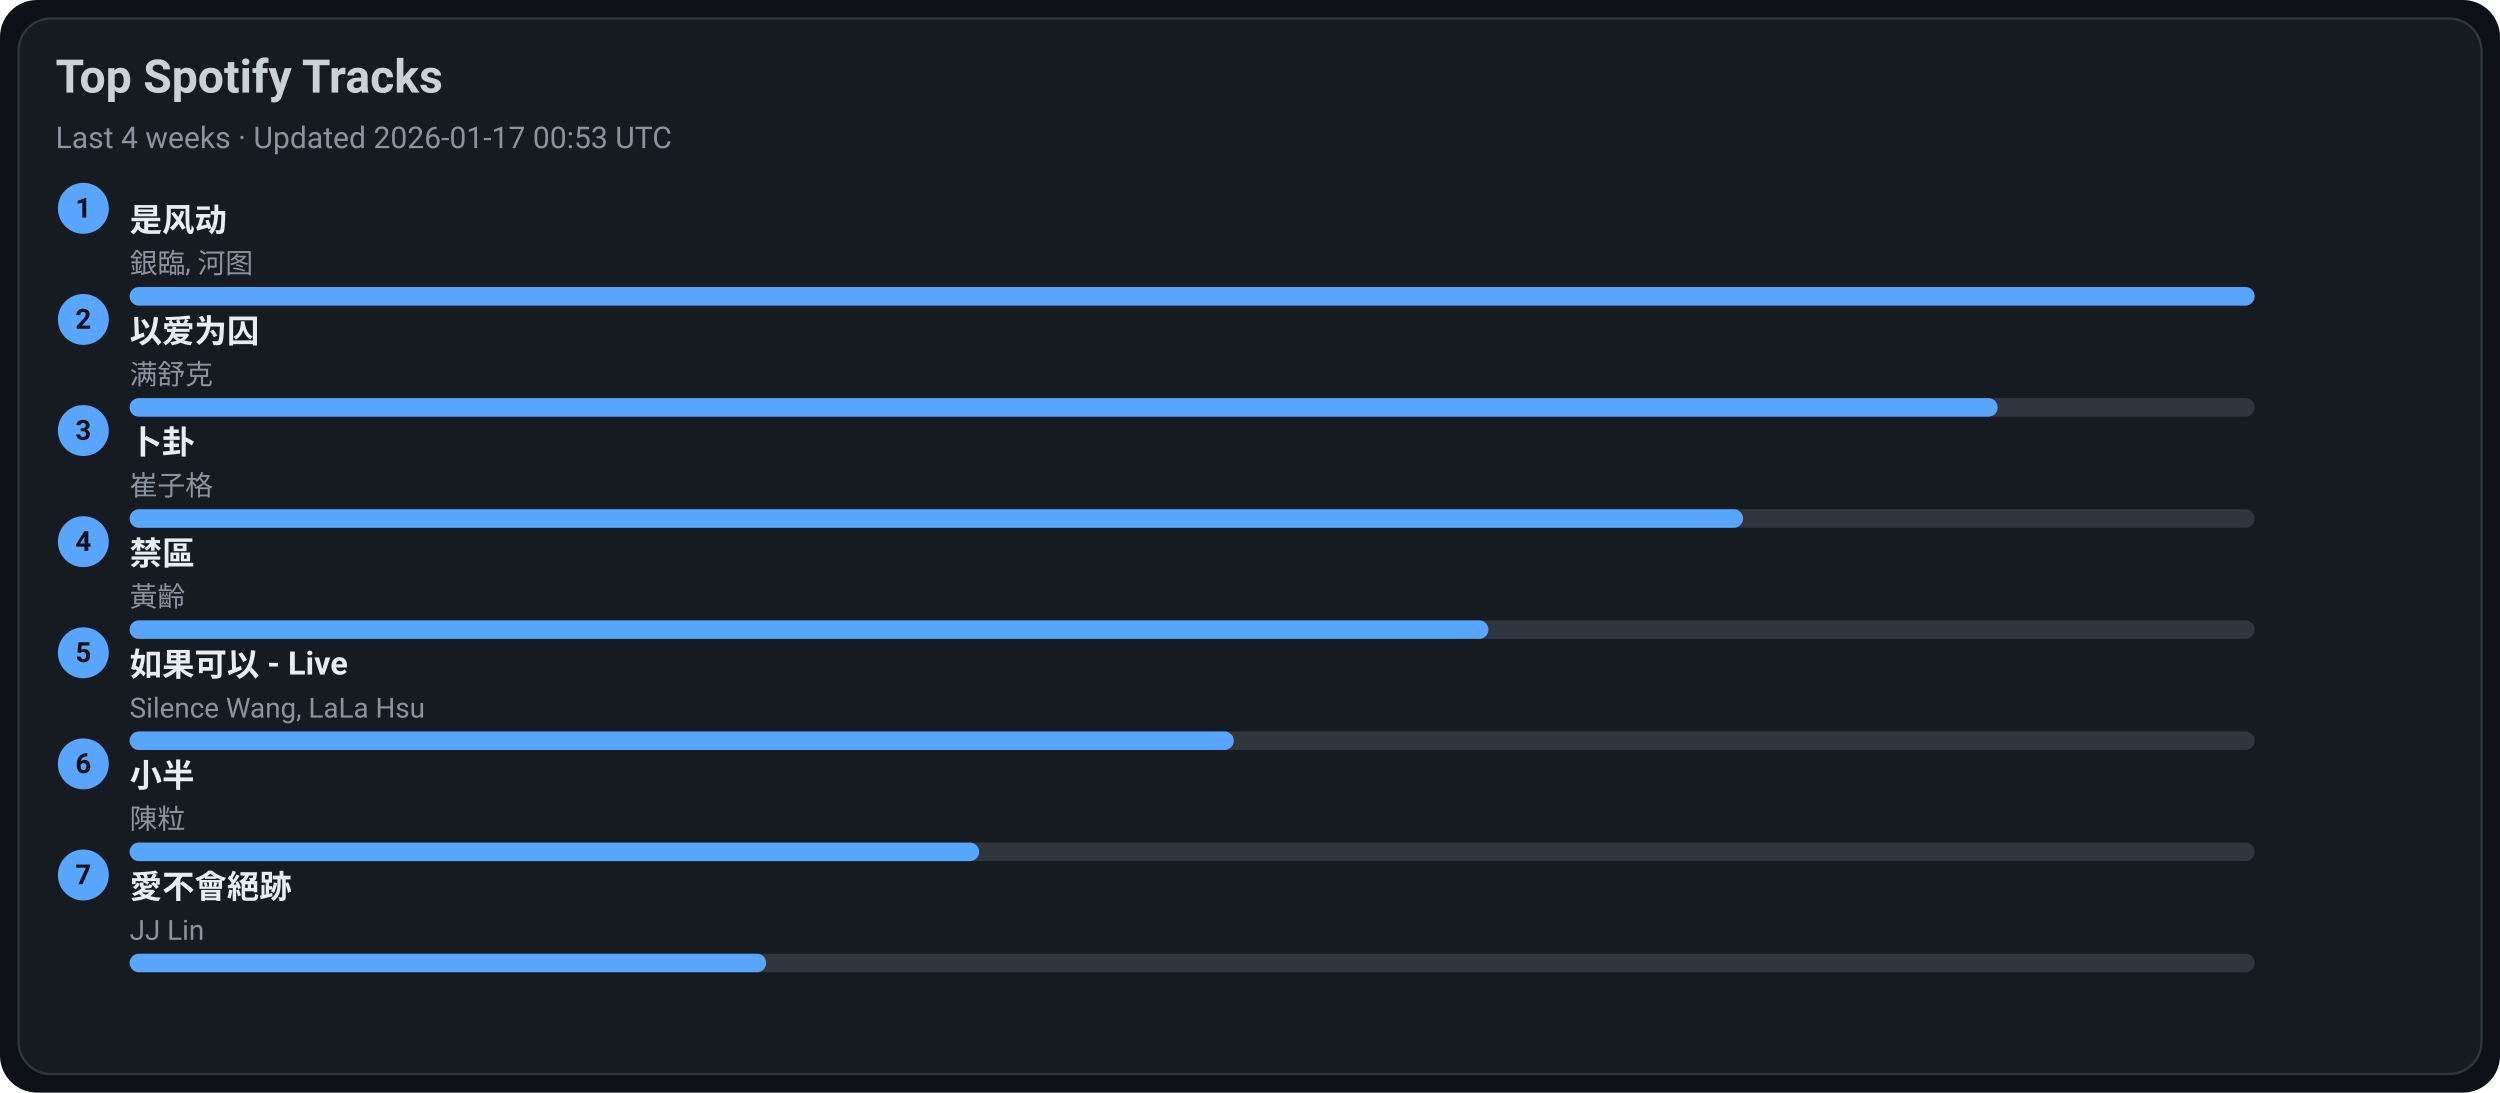
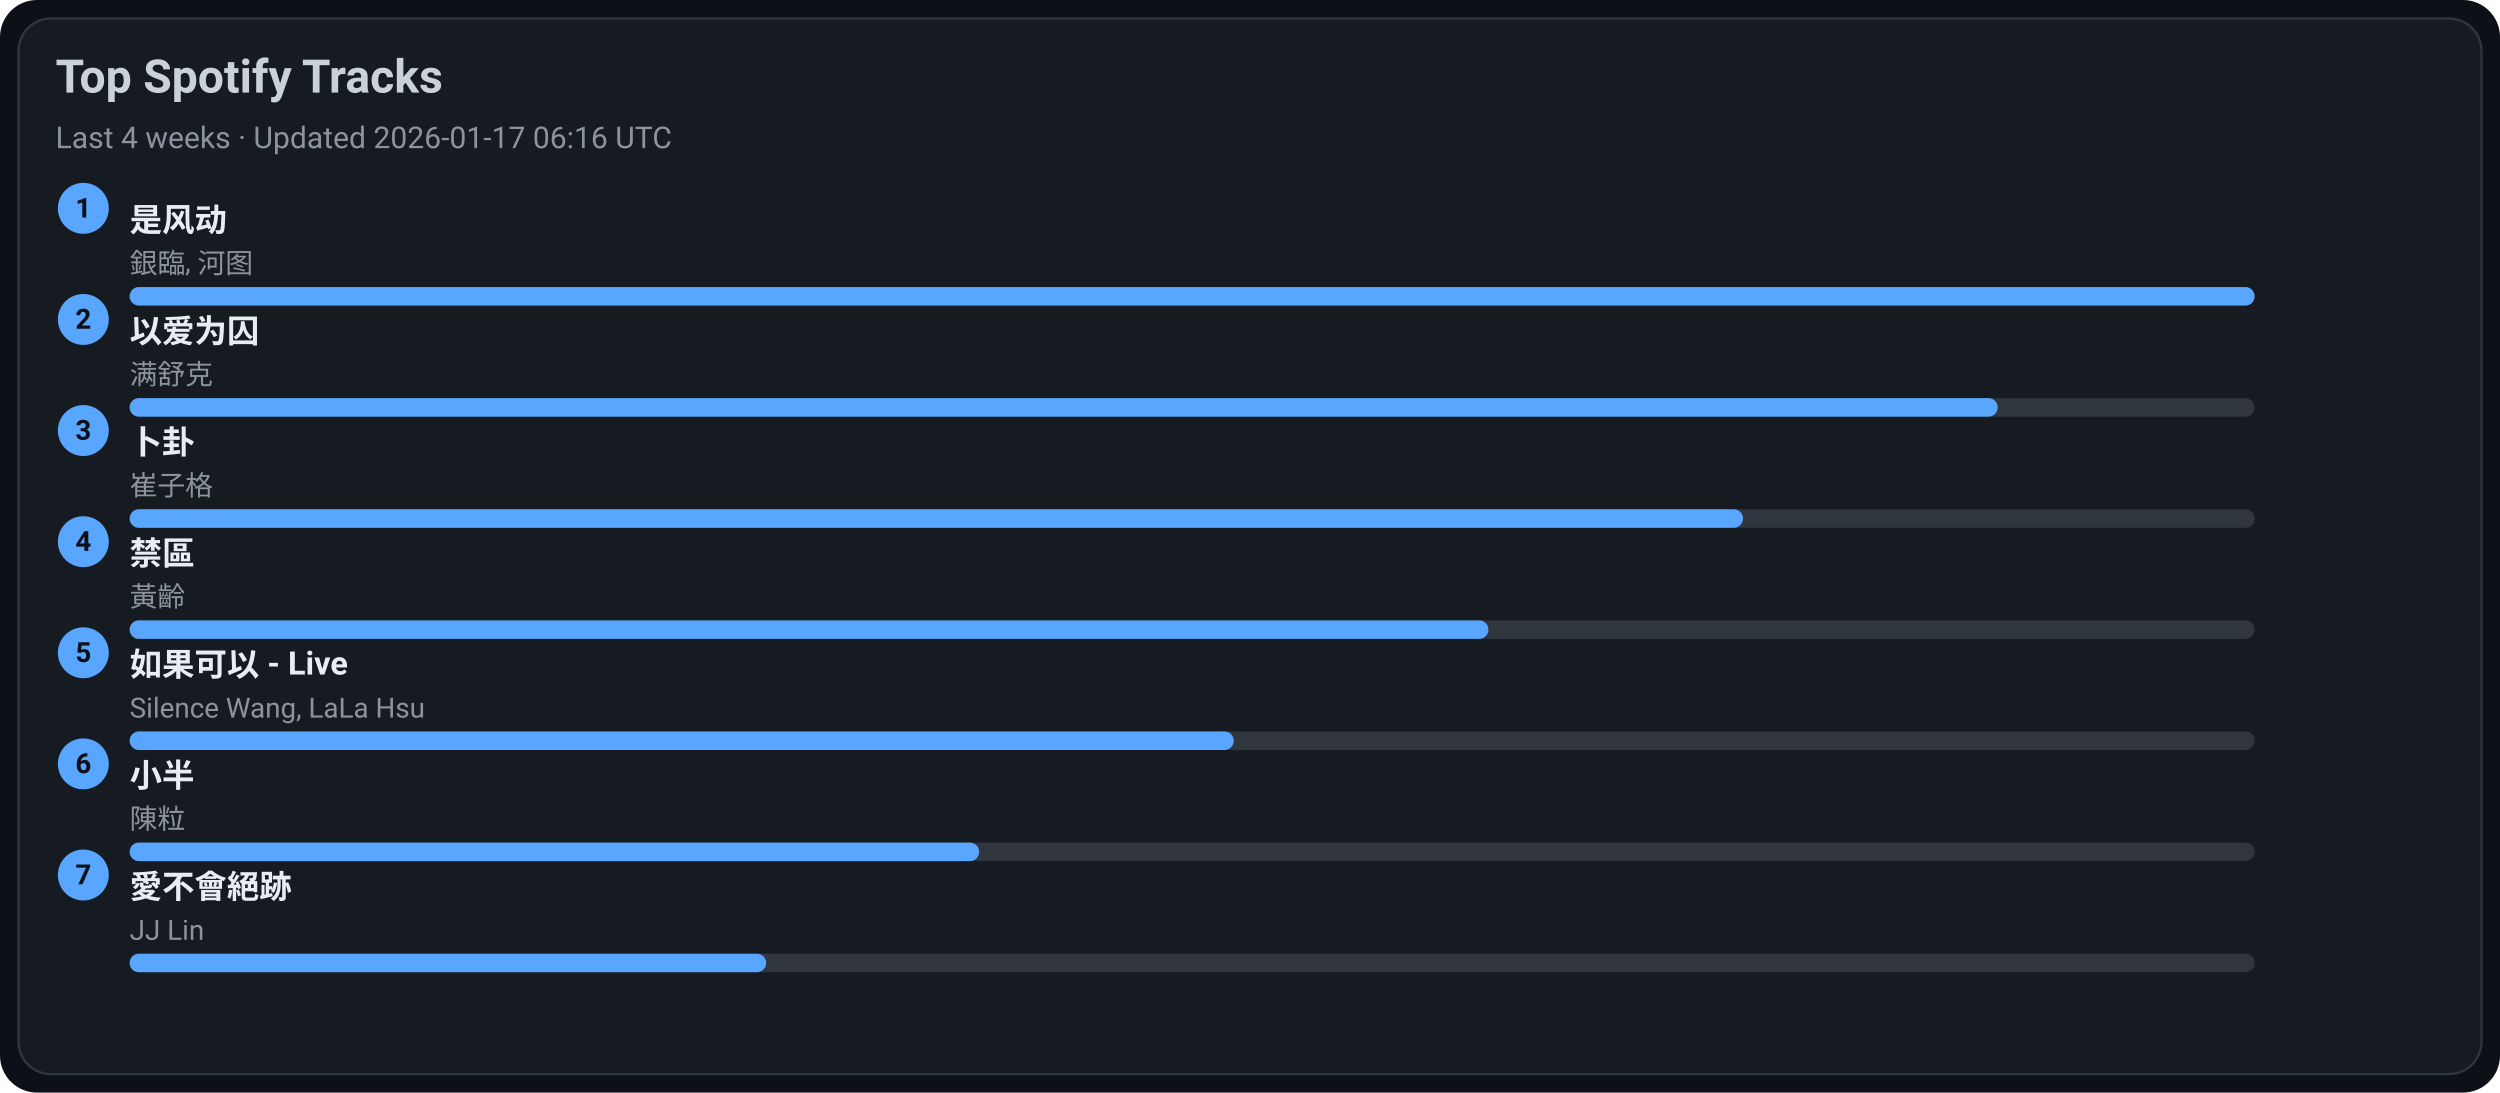
<svg xmlns="http://www.w3.org/2000/svg" width="1080" height="472" viewBox="0 0 1080 472">
  <style>text{font-family:-apple-system,BlinkMacSystemFont,Segoe UI,Roboto,Ubuntu,Helvetica Neue,Arial,Noto Sans,sans-serif}</style>
  <rect width="1080" height="472" rx="16" fill="#0d1117" />
  <rect x="8" y="8" width="1064" height="456" rx="14" fill="#161b22" stroke="#30363d" />
  <text x="24" y="40" font-size="20" fill="#c9d1d9" font-weight="600">Top Spotify Tracks</text>
-   <text x="24" y="64" font-size="13" fill="#8b949e">Last 4 weeks · Updated 2026-01-17 00:53 UTC</text>
+   <text x="24" y="64" font-size="13" fill="#8b949e">Last 4 weeks · Updated 2026-01-17 06:16 UTC</text>
  <circle cx="36" cy="90" r="11" fill="#58a6ff" />
  <text x="36" y="94" text-anchor="middle" font-size="12" fill="#0d1117" font-weight="700">1</text>
  <a href="https://open.spotify.com/track/3lePQ8c4jq7bTePsXEmslh" target="_blank" rel="noopener noreferrer">
    <text x="56" y="100" font-size="14" fill="#e6edf3" font-weight="600">是风动</text>
  </a>
  <text x="56" y="118" font-size="12" fill="#8b949e">銀臨, 河图</text>
  <rect x="56" y="124" width="918" height="8" rx="4" fill="#30363d" />
  <rect x="56" y="124" width="918" height="8" rx="4" fill="#58a6ff" />
  <circle cx="36" cy="138" r="11" fill="#58a6ff" />
  <text x="36" y="142" text-anchor="middle" font-size="12" fill="#0d1117" font-weight="700">2</text>
  <a href="https://open.spotify.com/track/0RW2LEfGQK5BaIho6sSLqf" target="_blank" rel="noopener noreferrer">
    <text x="56" y="148" font-size="14" fill="#e6edf3" font-weight="600">以爱为囚</text>
  </a>
  <text x="56" y="166" font-size="12" fill="#8b949e">满舒克</text>
  <rect x="56" y="172" width="918" height="8" rx="4" fill="#30363d" />
  <rect x="56" y="172" width="807" height="8" rx="4" fill="#58a6ff" />
  <circle cx="36" cy="186" r="11" fill="#58a6ff" />
  <text x="36" y="190" text-anchor="middle" font-size="12" fill="#0d1117" font-weight="700">3</text>
  <a href="https://open.spotify.com/track/4ToeYifpQaikbYa7krOD6s" target="_blank" rel="noopener noreferrer">
    <text x="56" y="196" font-size="14" fill="#e6edf3" font-weight="600">卜卦</text>
  </a>
  <text x="56" y="214" font-size="12" fill="#8b949e">崔子格</text>
  <rect x="56" y="220" width="918" height="8" rx="4" fill="#30363d" />
  <rect x="56" y="220" width="697" height="8" rx="4" fill="#58a6ff" />
  <circle cx="36" cy="234" r="11" fill="#58a6ff" />
  <text x="36" y="238" text-anchor="middle" font-size="12" fill="#0d1117" font-weight="700">4</text>
  <a href="https://open.spotify.com/track/5HAMeMgu9hGL5a8ZwNz6cp" target="_blank" rel="noopener noreferrer">
    <text x="56" y="244" font-size="14" fill="#e6edf3" font-weight="600">禁區</text>
  </a>
  <text x="56" y="262" font-size="12" fill="#8b949e">黃齡</text>
  <rect x="56" y="268" width="918" height="8" rx="4" fill="#30363d" />
  <rect x="56" y="268" width="587" height="8" rx="4" fill="#58a6ff" />
  <circle cx="36" cy="282" r="11" fill="#58a6ff" />
  <text x="36" y="286" text-anchor="middle" font-size="12" fill="#0d1117" font-weight="700">5</text>
  <a href="https://open.spotify.com/track/6IF65dJzfmPcX7jwDegwoo" target="_blank" rel="noopener noreferrer">
    <text x="56" y="292" font-size="14" fill="#e6edf3" font-weight="600">如果可以 - Live</text>
  </a>
  <text x="56" y="310" font-size="12" fill="#8b949e">Silence Wang, LaLa Hsu</text>
  <rect x="56" y="316" width="918" height="8" rx="4" fill="#30363d" />
  <rect x="56" y="316" width="477" height="8" rx="4" fill="#58a6ff" />
  <circle cx="36" cy="330" r="11" fill="#58a6ff" />
  <text x="36" y="334" text-anchor="middle" font-size="12" fill="#0d1117" font-weight="700">6</text>
  <a href="https://open.spotify.com/track/3QxWTqyIT4O9bokIZlNDpo" target="_blank" rel="noopener noreferrer">
    <text x="56" y="340" font-size="14" fill="#e6edf3" font-weight="600">小半</text>
  </a>
  <text x="56" y="358" font-size="12" fill="#8b949e">陳粒</text>
  <rect x="56" y="364" width="918" height="8" rx="4" fill="#30363d" />
  <rect x="56" y="364" width="367" height="8" rx="4" fill="#58a6ff" />
  <circle cx="36" cy="378" r="11" fill="#58a6ff" />
  <text x="36" y="382" text-anchor="middle" font-size="12" fill="#0d1117" font-weight="700">7</text>
  <a href="https://open.spotify.com/track/3zP4GbFEI4GLJMblRgLmdK" target="_blank" rel="noopener noreferrer">
    <text x="56" y="388" font-size="14" fill="#e6edf3" font-weight="600">愛不會絕跡</text>
  </a>
  <text x="56" y="406" font-size="12" fill="#8b949e">JJ Lin</text>
  <rect x="56" y="412" width="918" height="8" rx="4" fill="#30363d" />
  <rect x="56" y="412" width="275" height="8" rx="4" fill="#58a6ff" />
</svg>
